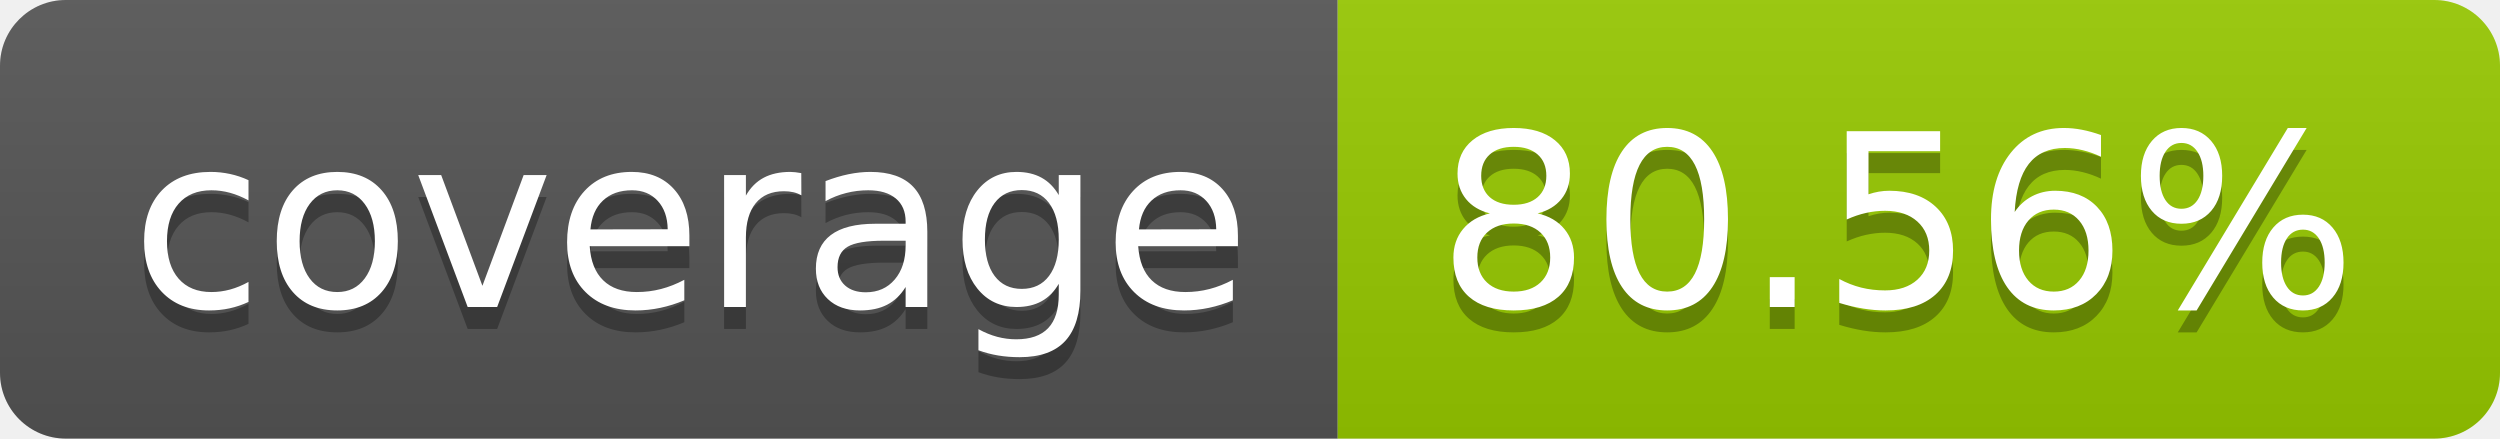
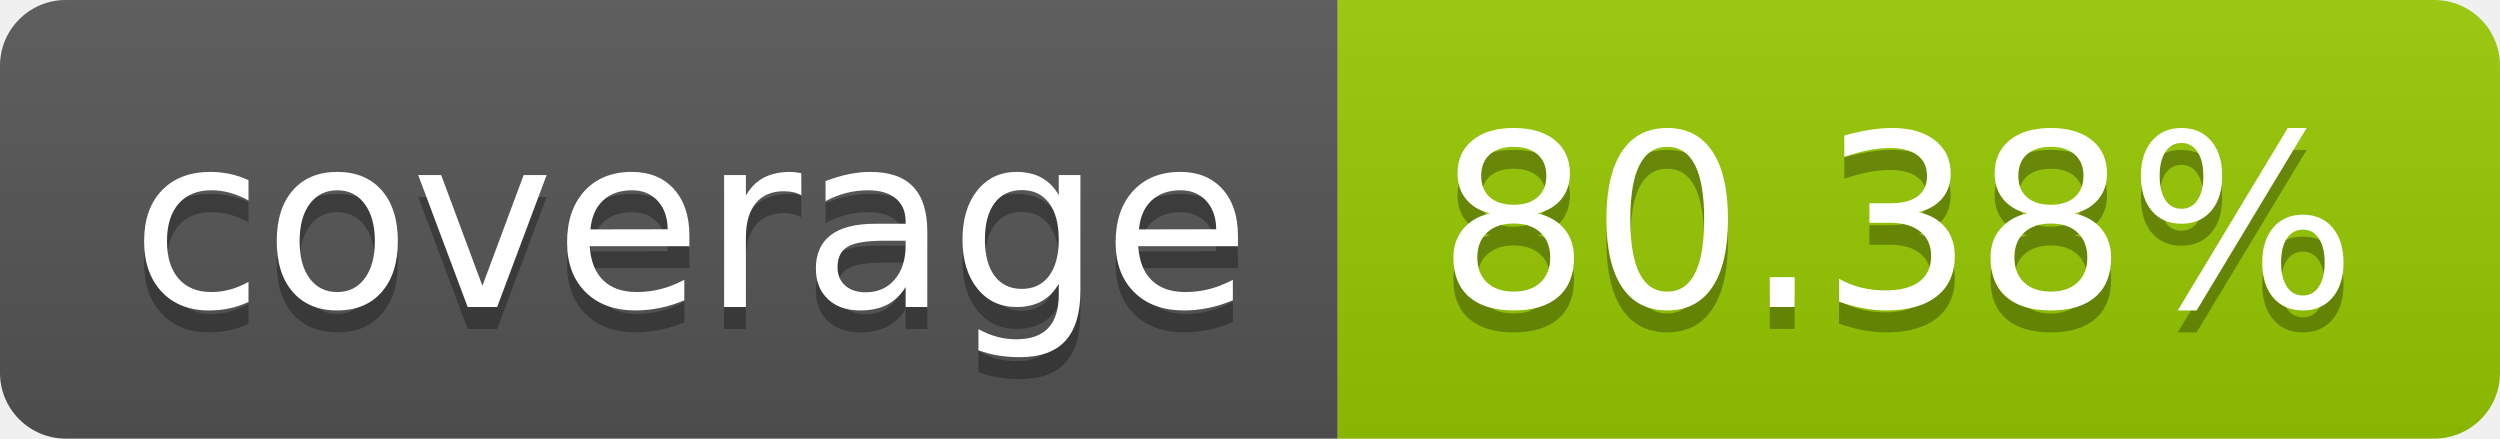
- <svg xmlns="http://www.w3.org/2000/svg" width="114" height="20" role="img" aria-label="coverage: 80.56%">
+ <svg xmlns="http://www.w3.org/2000/svg" width="114" height="20" role="img" aria-label="coverage: 80.38%">
  <linearGradient id="s" x2="0" y2="100%">
    <stop offset="0" stop-color="#bbb" stop-opacity=".1" />
    <stop offset="1" stop-opacity=".1" />
  </linearGradient>
  <clipPath id="r">
    <rect width="114" height="20" rx="3" fill="#fff" />
  </clipPath>
  <g clip-path="url(#r)">
    <rect width="61" height="20" fill="#555" />
    <rect x="61" width="53" height="20" fill="#97ca00" />
    <rect width="114" height="20" fill="url(#s)" />
  </g>
  <g fill="#fff" text-anchor="middle" font-family="Verdana,Geneva,DejaVu Sans,sans-serif" text-rendering="geometricPrecision" font-size="110">
    <text aria-hidden="true" x="315" y="150" fill="#010101" fill-opacity=".3" transform="scale(.1)" textLength="510">coverage</text>
    <text x="315" y="140" transform="scale(.1)" fill="#fff" textLength="510">coverage</text>
-     <text aria-hidden="true" x="865" y="150" fill="#010101" fill-opacity=".3" transform="scale(.1)" textLength="430">80.56%</text>
-     <text x="865" y="140" transform="scale(.1)" fill="#fff" textLength="430">80.56%</text>
+     <text aria-hidden="true" x="865" y="150" fill="#010101" fill-opacity=".3" transform="scale(.1)" textLength="430">80.38%</text>
+     <text x="865" y="140" transform="scale(.1)" fill="#fff" textLength="430">80.38%</text>
  </g>
</svg>
